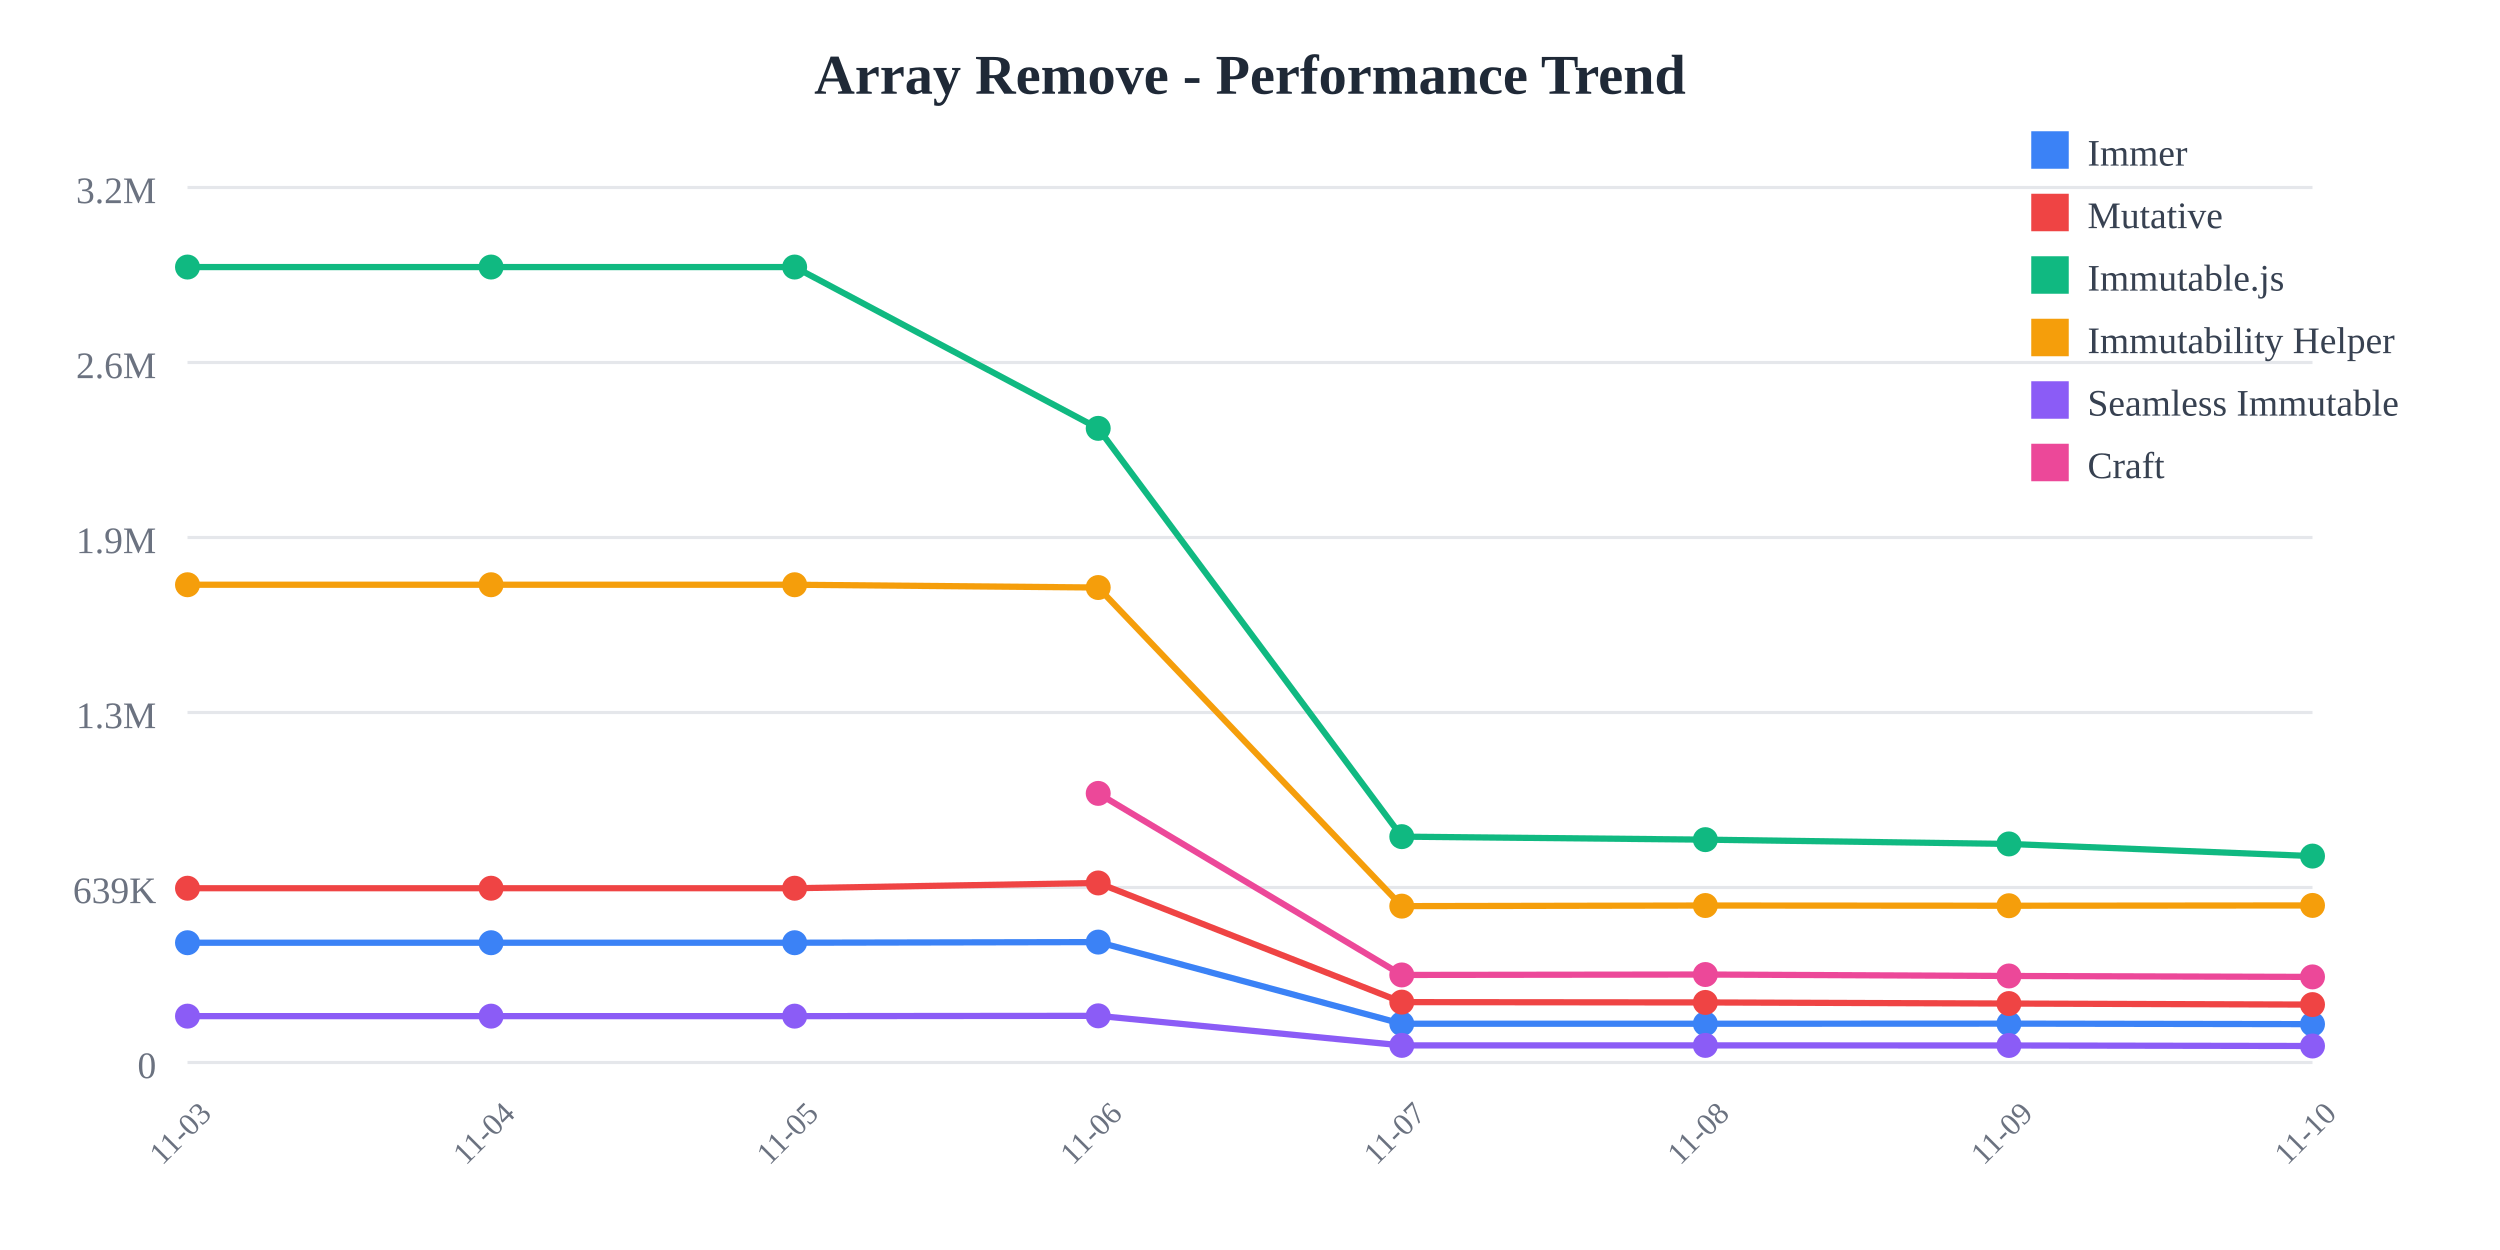
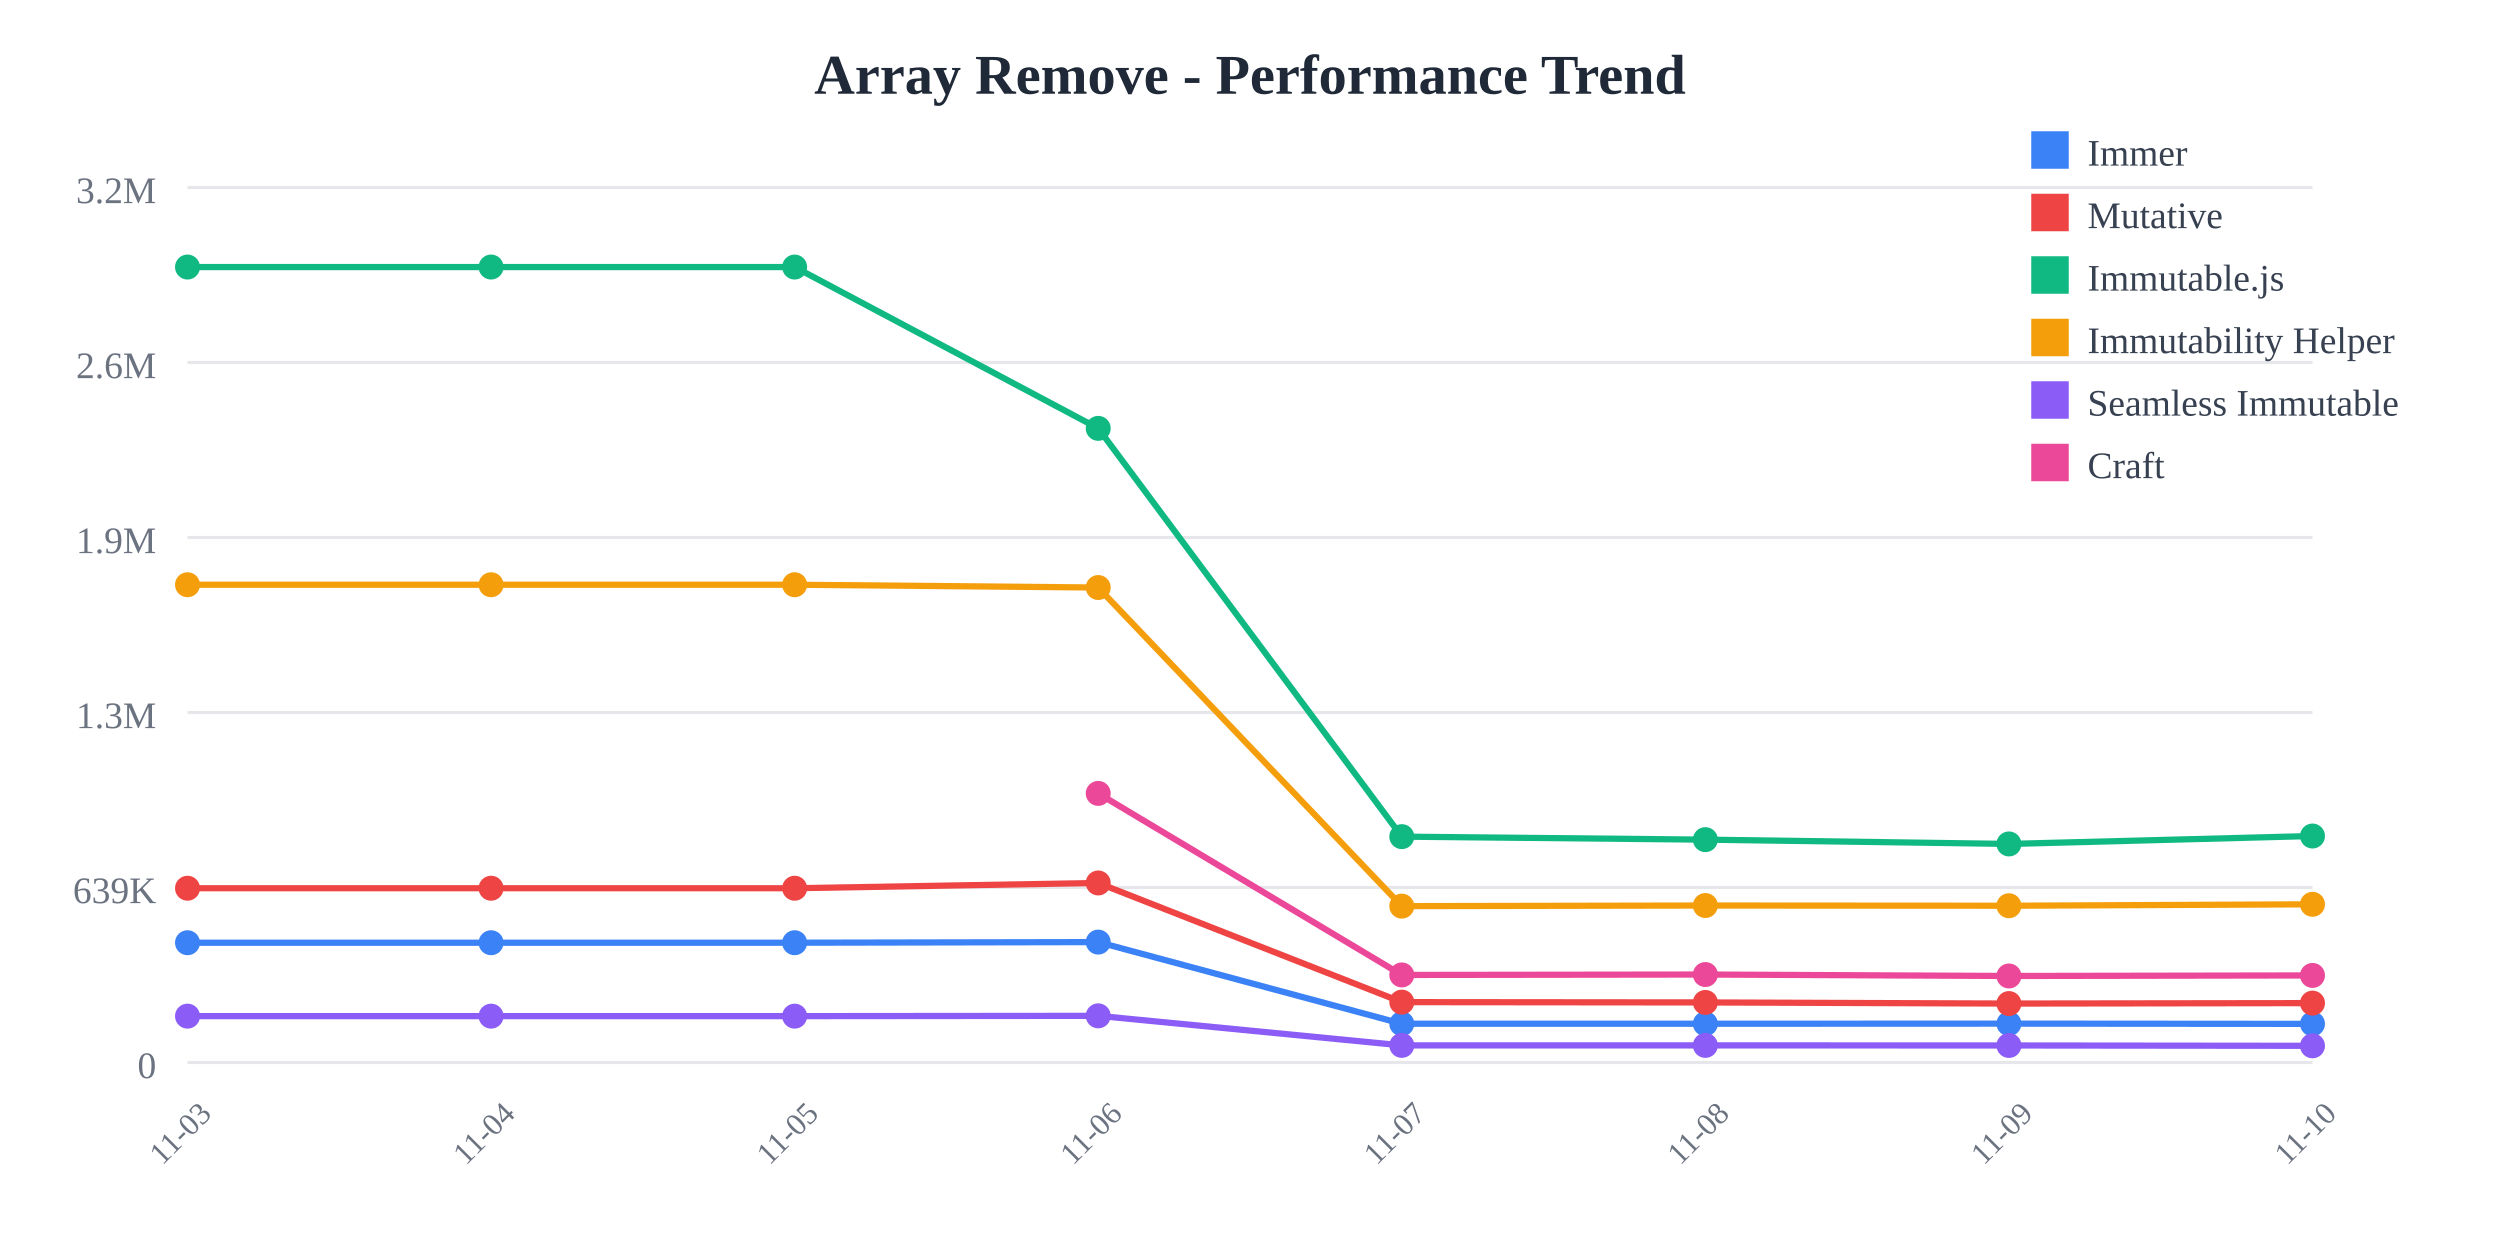
<svg xmlns="http://www.w3.org/2000/svg" width="800" height="400">
  <rect width="800" height="400" fill="white" />
  <text x="400" y="30" text-anchor="middle" font-size="18" font-weight="bold" fill="#1f2937">
    Array Remove - Performance Trend
  </text>
  <line x1="60" y1="60" x2="740" y2="60" stroke="#e5e7eb" stroke-width="1" />
  <text x="50" y="65" text-anchor="end" font-size="12" fill="#6b7280">
    3.2M
  </text>
  <line x1="60" y1="116" x2="740" y2="116" stroke="#e5e7eb" stroke-width="1" />
  <text x="50" y="121" text-anchor="end" font-size="12" fill="#6b7280">
    2.6M
  </text>
  <line x1="60" y1="172" x2="740" y2="172" stroke="#e5e7eb" stroke-width="1" />
  <text x="50" y="177" text-anchor="end" font-size="12" fill="#6b7280">
    1.9M
  </text>
  <line x1="60" y1="228" x2="740" y2="228" stroke="#e5e7eb" stroke-width="1" />
  <text x="50" y="233" text-anchor="end" font-size="12" fill="#6b7280">
    1.3M
  </text>
  <line x1="60" y1="284" x2="740" y2="284" stroke="#e5e7eb" stroke-width="1" />
  <text x="50" y="289" text-anchor="end" font-size="12" fill="#6b7280">
    639K
  </text>
  <line x1="60" y1="340" x2="740" y2="340" stroke="#e5e7eb" stroke-width="1" />
  <text x="50" y="345" text-anchor="end" font-size="12" fill="#6b7280">
    0
  </text>
  <text x="60" y="365" text-anchor="middle" font-size="10" fill="#6b7280" transform="rotate(-45, 60, 365)">
    11-03
  </text>
  <text x="157.143" y="365" text-anchor="middle" font-size="10" fill="#6b7280" transform="rotate(-45, 157.1429, 365)">
    11-04
  </text>
  <text x="254.286" y="365" text-anchor="middle" font-size="10" fill="#6b7280" transform="rotate(-45, 254.2857, 365)">
    11-05
  </text>
  <text x="351.429" y="365" text-anchor="middle" font-size="10" fill="#6b7280" transform="rotate(-45, 351.4286, 365)">
    11-06
  </text>
  <text x="448.571" y="365" text-anchor="middle" font-size="10" fill="#6b7280" transform="rotate(-45, 448.5714, 365)">
    11-07
  </text>
  <text x="545.714" y="365" text-anchor="middle" font-size="10" fill="#6b7280" transform="rotate(-45, 545.7143, 365)">
    11-08
  </text>
  <text x="642.857" y="365" text-anchor="middle" font-size="10" fill="#6b7280" transform="rotate(-45, 642.8571, 365)">
    11-09
  </text>
  <text x="740" y="365" text-anchor="middle" font-size="10" fill="#6b7280" transform="rotate(-45, 740, 365)">
    11-10
  </text>
-   <polyline points="60,301.671 157.143,301.671 254.286,301.671 351.429,301.471 448.571,327.603 545.714,327.603 642.857,327.561 740,327.726" fill="none" stroke="#3b82f6" stroke-width="2" />
+   <polyline points="60,301.671 157.143,301.671 254.286,301.671 351.429,301.471 448.571,327.603 545.714,327.603 642.857,327.561 740,327.64" fill="none" stroke="#3b82f6" stroke-width="2" />
  <circle cx="60" cy="301.671" r="4" fill="#3b82f6" />
  <circle cx="157.143" cy="301.671" r="4" fill="#3b82f6" />
  <circle cx="254.286" cy="301.671" r="4" fill="#3b82f6" />
  <circle cx="351.429" cy="301.471" r="4" fill="#3b82f6" />
  <circle cx="448.571" cy="327.603" r="4" fill="#3b82f6" />
  <circle cx="545.714" cy="327.603" r="4" fill="#3b82f6" />
  <circle cx="642.857" cy="327.561" r="4" fill="#3b82f6" />
-   <circle cx="740" cy="327.726" r="4" fill="#3b82f6" />
-   <polyline points="60,284.232 157.143,284.232 254.286,284.232 351.429,282.548 448.571,320.68 545.714,320.78 642.857,321.138 740,321.47" fill="none" stroke="#ef4444" stroke-width="2" />
+   <circle cx="740" cy="327.64" r="4" fill="#3b82f6" />
+   <polyline points="60,284.232 157.143,284.232 254.286,284.232 351.429,282.548 448.571,320.68 545.714,320.78 642.857,321.138 740,320.997" fill="none" stroke="#ef4444" stroke-width="2" />
  <circle cx="60" cy="284.232" r="4" fill="#ef4444" />
  <circle cx="157.143" cy="284.232" r="4" fill="#ef4444" />
  <circle cx="254.286" cy="284.232" r="4" fill="#ef4444" />
  <circle cx="351.429" cy="282.548" r="4" fill="#ef4444" />
  <circle cx="448.571" cy="320.68" r="4" fill="#ef4444" />
  <circle cx="545.714" cy="320.78" r="4" fill="#ef4444" />
  <circle cx="642.857" cy="321.138" r="4" fill="#ef4444" />
-   <circle cx="740" cy="321.47" r="4" fill="#ef4444" />
-   <polyline points="60,85.455 157.143,85.455 254.286,85.455 351.429,137.076 448.571,267.725 545.714,268.686 642.857,270.061 740,273.948" fill="none" stroke="#10b981" stroke-width="2" />
+   <circle cx="740" cy="320.997" r="4" fill="#ef4444" />
+   <polyline points="60,85.455 157.143,85.455 254.286,85.455 351.429,137.076 448.571,267.725 545.714,268.686 642.857,270.061 740,267.526" fill="none" stroke="#10b981" stroke-width="2" />
  <circle cx="60" cy="85.455" r="4" fill="#10b981" />
  <circle cx="157.143" cy="85.455" r="4" fill="#10b981" />
  <circle cx="254.286" cy="85.455" r="4" fill="#10b981" />
  <circle cx="351.429" cy="137.076" r="4" fill="#10b981" />
  <circle cx="448.571" cy="267.725" r="4" fill="#10b981" />
  <circle cx="545.714" cy="268.686" r="4" fill="#10b981" />
  <circle cx="642.857" cy="270.061" r="4" fill="#10b981" />
-   <circle cx="740" cy="273.948" r="4" fill="#10b981" />
-   <polyline points="60,187.117 157.143,187.117 254.286,187.117 351.429,188.009 448.571,289.963 545.714,289.766 642.857,289.834 740,289.739" fill="none" stroke="#f59e0b" stroke-width="2" />
+   <circle cx="740" cy="267.526" r="4" fill="#10b981" />
+   <polyline points="60,187.117 157.143,187.117 254.286,187.117 351.429,188.009 448.571,289.963 545.714,289.766 642.857,289.834 740,289.379" fill="none" stroke="#f59e0b" stroke-width="2" />
  <circle cx="60" cy="187.117" r="4" fill="#f59e0b" />
  <circle cx="157.143" cy="187.117" r="4" fill="#f59e0b" />
  <circle cx="254.286" cy="187.117" r="4" fill="#f59e0b" />
  <circle cx="351.429" cy="188.009" r="4" fill="#f59e0b" />
  <circle cx="448.571" cy="289.963" r="4" fill="#f59e0b" />
  <circle cx="545.714" cy="289.766" r="4" fill="#f59e0b" />
  <circle cx="642.857" cy="289.834" r="4" fill="#f59e0b" />
-   <circle cx="740" cy="289.739" r="4" fill="#f59e0b" />
-   <polyline points="60,325.166 157.143,325.166 254.286,325.166 351.429,325.069 448.571,334.524 545.714,334.526 642.857,334.55 740,334.721" fill="none" stroke="#8b5cf6" stroke-width="2" />
+   <circle cx="740" cy="289.379" r="4" fill="#f59e0b" />
+   <polyline points="60,325.166 157.143,325.166 254.286,325.166 351.429,325.069 448.571,334.524 545.714,334.526 642.857,334.55 740,334.663" fill="none" stroke="#8b5cf6" stroke-width="2" />
  <circle cx="60" cy="325.166" r="4" fill="#8b5cf6" />
  <circle cx="157.143" cy="325.166" r="4" fill="#8b5cf6" />
  <circle cx="254.286" cy="325.166" r="4" fill="#8b5cf6" />
  <circle cx="351.429" cy="325.069" r="4" fill="#8b5cf6" />
  <circle cx="448.571" cy="334.524" r="4" fill="#8b5cf6" />
  <circle cx="545.714" cy="334.526" r="4" fill="#8b5cf6" />
  <circle cx="642.857" cy="334.55" r="4" fill="#8b5cf6" />
-   <circle cx="740" cy="334.721" r="4" fill="#8b5cf6" />
-   <polyline points="351.429,253.886 448.571,311.982 545.714,311.847 642.857,312.312 740,312.61" fill="none" stroke="#ec4899" stroke-width="2" />
+   <circle cx="740" cy="334.663" r="4" fill="#8b5cf6" />
+   <polyline points="351.429,253.886 448.571,311.982 545.714,311.847 642.857,312.312 740,312.138" fill="none" stroke="#ec4899" stroke-width="2" />
  <circle cx="351.429" cy="253.886" r="4" fill="#ec4899" />
  <circle cx="448.571" cy="311.982" r="4" fill="#ec4899" />
  <circle cx="545.714" cy="311.847" r="4" fill="#ec4899" />
  <circle cx="642.857" cy="312.312" r="4" fill="#ec4899" />
-   <circle cx="740" cy="312.61" r="4" fill="#ec4899" />
+   <circle cx="740" cy="312.138" r="4" fill="#ec4899" />
  <rect x="650" y="42" width="12" height="12" fill="#3b82f6" />
  <text x="668" y="53" font-size="12" fill="#374151">Immer</text>
  <rect x="650" y="62" width="12" height="12" fill="#ef4444" />
  <text x="668" y="73" font-size="12" fill="#374151">Mutative</text>
  <rect x="650" y="82" width="12" height="12" fill="#10b981" />
  <text x="668" y="93" font-size="12" fill="#374151">Immutable.js</text>
  <rect x="650" y="102" width="12" height="12" fill="#f59e0b" />
  <text x="668" y="113" font-size="12" fill="#374151">Immutability Helper</text>
  <rect x="650" y="122" width="12" height="12" fill="#8b5cf6" />
  <text x="668" y="133" font-size="12" fill="#374151">Seamless Immutable</text>
  <rect x="650" y="142" width="12" height="12" fill="#ec4899" />
  <text x="668" y="153" font-size="12" fill="#374151">Craft</text>
</svg>
